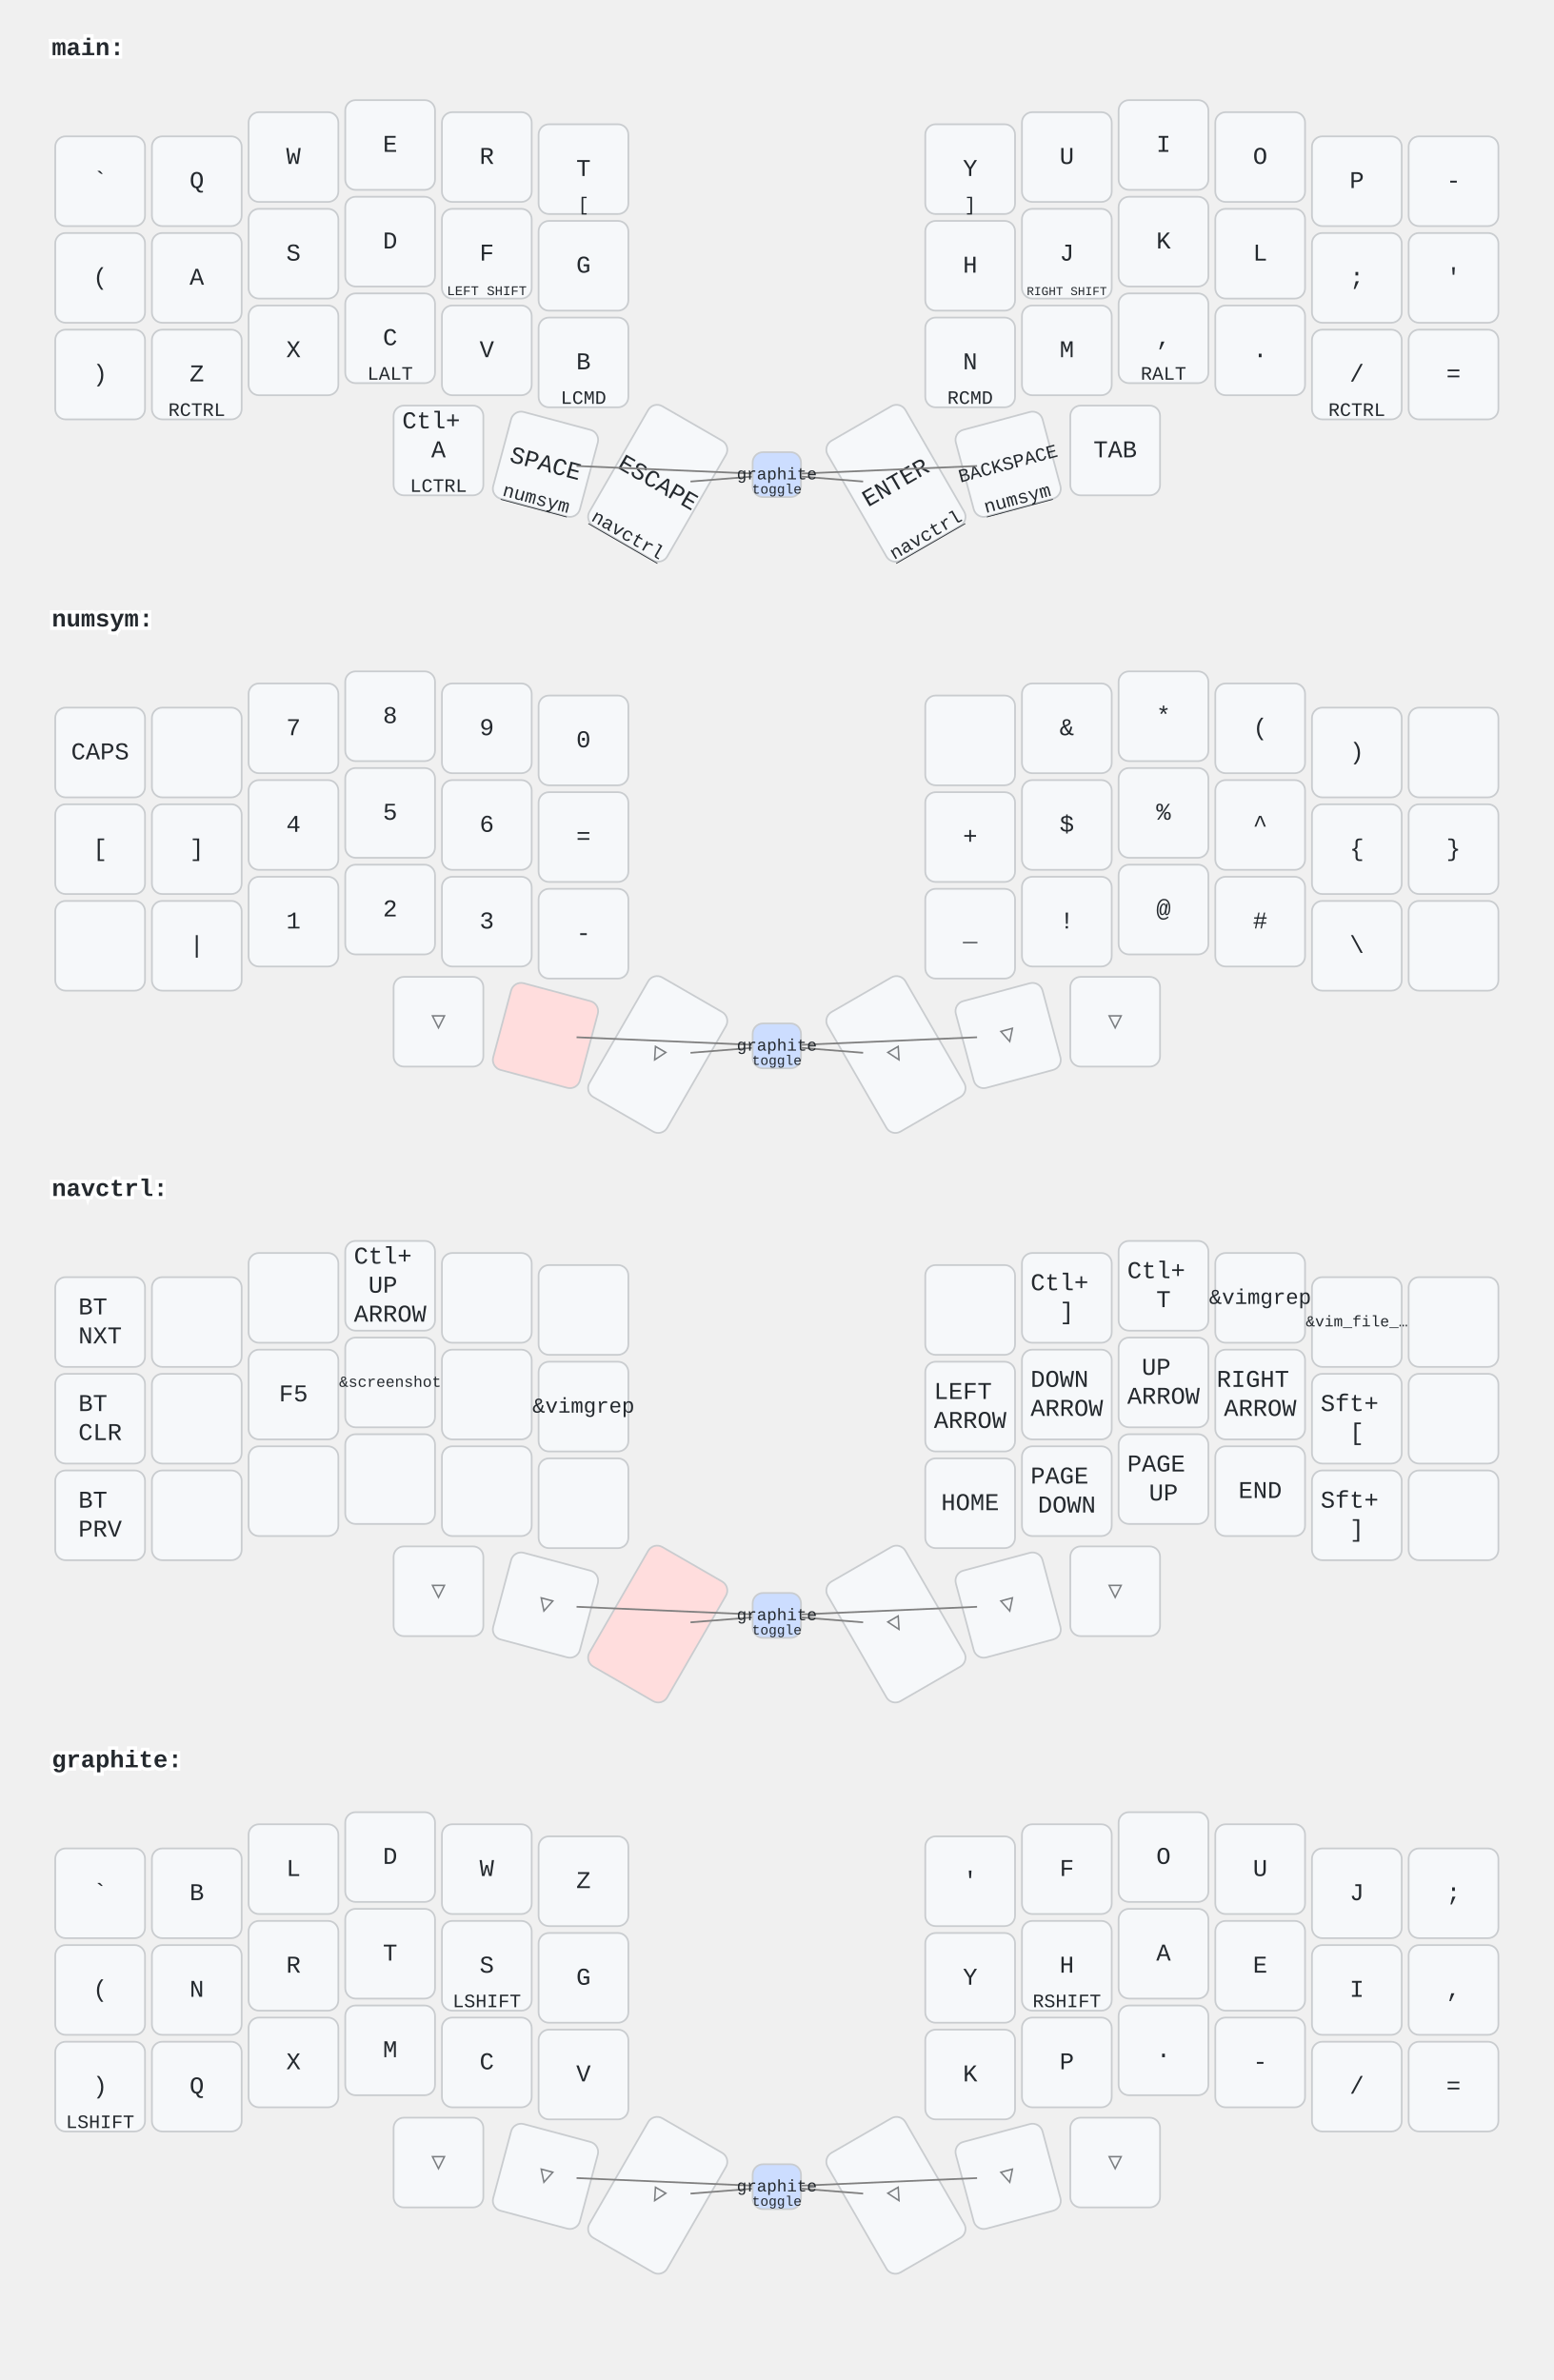
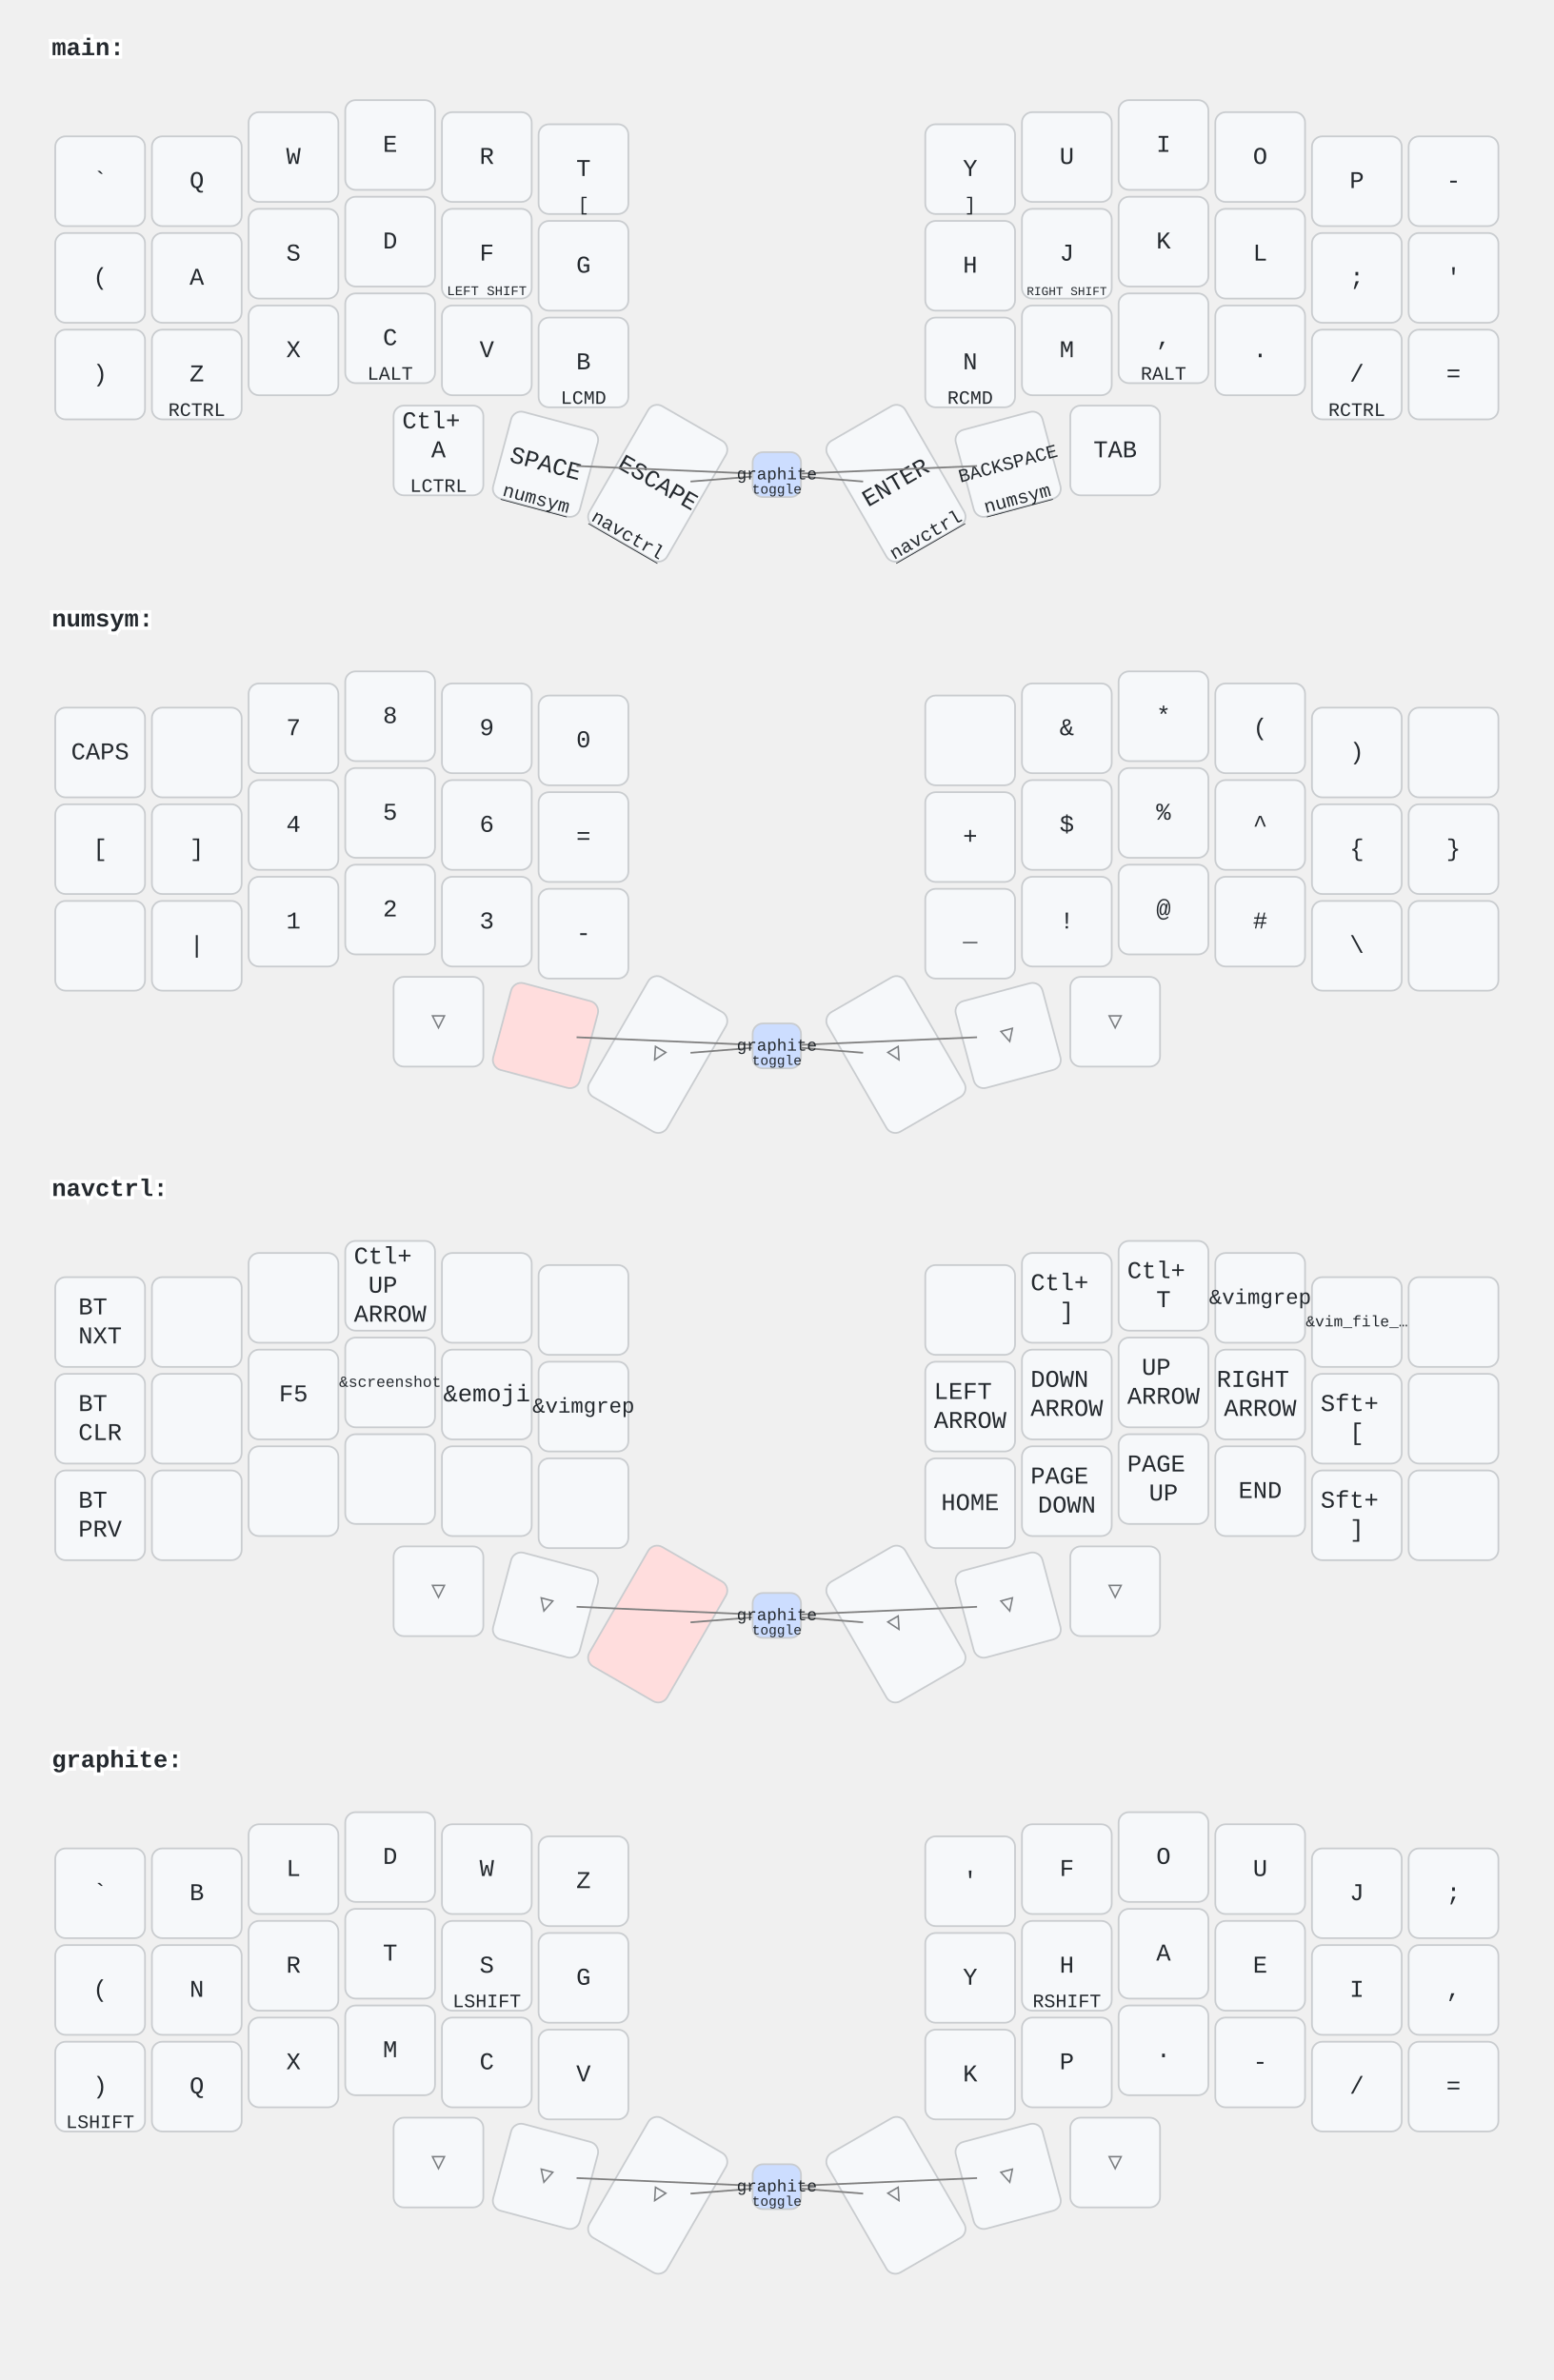
<svg xmlns="http://www.w3.org/2000/svg" width="900" height="1379" viewBox="0 0 900 1379" class="keymap">
  <style>/* inherit to force styles through use tags */
svg path {
    fill: inherit;
}

/* font and background color specifications */
svg.keymap {
    font-family: SFMono-Regular,Consolas,Liberation Mono,Menlo,monospace;
    font-size: 14px;
    font-kerning: normal;
    text-rendering: optimizeLegibility;
    fill: #24292e;
}

/* default key styling */
rect.key {
    fill: #f6f8fa;
}

rect.key, rect.combo {
    stroke: #c9cccf;
    stroke-width: 1;
}

/* default key side styling, only used is draw_key_sides is set */
rect.side {
    filter: brightness(90%);
}

/* color accent for combo boxes */
rect.combo, rect.combo-separate {
    fill: #cdf;
}

/* color accent for held keys */
rect.held, rect.combo.held {
    fill: #fdd;
}

/* color accent for ghost (optional) keys */
rect.ghost, rect.combo.ghost {
    stroke-dasharray: 4, 4;
    stroke-width: 2;
}

text {
    text-anchor: middle;
    dominant-baseline: middle;
}

/* styling for layer labels */
text.label {
    font-weight: bold;
    text-anchor: start;
    stroke: white;
    stroke-width: 4;
    paint-order: stroke;
}

/* styling for optional footer */
text.footer {
    text-anchor: end;
    dominant-baseline: auto;
    stroke: white;
    stroke-width: 4;
    paint-order: stroke;
}

/* styling for combo tap, and key hold/shifted label text */
text.combo, text.hold, text.shifted {
    font-size: 11px;
}

text.hold {
    text-anchor: middle;
    dominant-baseline: auto;
}

text.shifted {
    text-anchor: middle;
    dominant-baseline: hanging;
}

text.layer-activator {
    text-decoration: underline;
}

/* styling for hold/shifted label text in combo box */
text.combo.hold, text.combo.shifted {
    font-size: 8px;
}

/* lighter symbol for transparent keys */
text.trans {
    fill: #7b7e81;
}

/* styling for combo dendrons */
path.combo {
    stroke-width: 1;
    stroke: gray;
    fill: none;
}

/* Start Tabler Icons Cleanup */
/* cannot use height/width with glyphs */
.icon-tabler &gt; path {
    fill: inherit;
    stroke: inherit;
    stroke-width: 2;
}
/* hide tabler's default box */
.icon-tabler &gt; path[stroke="none"][fill="none"] {
    visibility: hidden;
}
/* End Tabler Icons Cleanup */
</style>
  <g transform="translate(30, 0)" class="layer-main">
    <text x="0" y="28" class="label" id="main">main:</text>
    <g transform="translate(0, 56)">
      <g transform="translate(28, 49)" class="key keypos-0">
        <rect rx="6" ry="6" x="-26" y="-26" width="52" height="52" class="key" />
        <text x="0" y="0" class="key tap">`</text>
      </g>
      <g transform="translate(84, 49)" class="key keypos-1">
        <rect rx="6" ry="6" x="-26" y="-26" width="52" height="52" class="key" />
        <text x="0" y="0" class="key tap">Q</text>
      </g>
      <g transform="translate(140, 35)" class="key keypos-2">
        <rect rx="6" ry="6" x="-26" y="-26" width="52" height="52" class="key" />
        <text x="0" y="0" class="key tap">W</text>
      </g>
      <g transform="translate(196, 28)" class="key keypos-3">
        <rect rx="6" ry="6" x="-26" y="-26" width="52" height="52" class="key" />
        <text x="0" y="0" class="key tap">E</text>
      </g>
      <g transform="translate(252, 35)" class="key keypos-4">
        <rect rx="6" ry="6" x="-26" y="-26" width="52" height="52" class="key" />
        <text x="0" y="0" class="key tap">R</text>
      </g>
      <g transform="translate(308, 42)" class="key keypos-5">
        <rect rx="6" ry="6" x="-26" y="-26" width="52" height="52" class="key" />
        <text x="0" y="0" class="key tap">T</text>
        <text x="0" y="24" class="key hold">[</text>
      </g>
      <g transform="translate(532, 42)" class="key keypos-6">
        <rect rx="6" ry="6" x="-26" y="-26" width="52" height="52" class="key" />
        <text x="0" y="0" class="key tap">Y</text>
        <text x="0" y="24" class="key hold">]</text>
      </g>
      <g transform="translate(588, 35)" class="key keypos-7">
        <rect rx="6" ry="6" x="-26" y="-26" width="52" height="52" class="key" />
        <text x="0" y="0" class="key tap">U</text>
      </g>
      <g transform="translate(644, 28)" class="key keypos-8">
        <rect rx="6" ry="6" x="-26" y="-26" width="52" height="52" class="key" />
        <text x="0" y="0" class="key tap">I</text>
      </g>
      <g transform="translate(700, 35)" class="key keypos-9">
        <rect rx="6" ry="6" x="-26" y="-26" width="52" height="52" class="key" />
        <text x="0" y="0" class="key tap">O</text>
      </g>
      <g transform="translate(756, 49)" class="key keypos-10">
        <rect rx="6" ry="6" x="-26" y="-26" width="52" height="52" class="key" />
        <text x="0" y="0" class="key tap">P</text>
      </g>
      <g transform="translate(812, 49)" class="key keypos-11">
        <rect rx="6" ry="6" x="-26" y="-26" width="52" height="52" class="key" />
        <text x="0" y="0" class="key tap">-</text>
      </g>
      <g transform="translate(28, 105)" class="key keypos-12">
        <rect rx="6" ry="6" x="-26" y="-26" width="52" height="52" class="key" />
        <text x="0" y="0" class="key tap">(</text>
      </g>
      <g transform="translate(84, 105)" class="key keypos-13">
        <rect rx="6" ry="6" x="-26" y="-26" width="52" height="52" class="key" />
        <text x="0" y="0" class="key tap">A</text>
      </g>
      <g transform="translate(140, 91)" class="key keypos-14">
        <rect rx="6" ry="6" x="-26" y="-26" width="52" height="52" class="key" />
        <text x="0" y="0" class="key tap">S</text>
      </g>
      <g transform="translate(196, 84)" class="key keypos-15">
        <rect rx="6" ry="6" x="-26" y="-26" width="52" height="52" class="key" />
        <text x="0" y="0" class="key tap">D</text>
      </g>
      <g transform="translate(252, 91)" class="key keypos-16">
        <rect rx="6" ry="6" x="-26" y="-26" width="52" height="52" class="key" />
        <text x="0" y="0" class="key tap">F</text>
        <text x="0" y="24" class="key hold">
          <tspan style="font-size: 70%">LEFT SHIFT</tspan>
        </text>
      </g>
      <g transform="translate(308, 98)" class="key keypos-17">
        <rect rx="6" ry="6" x="-26" y="-26" width="52" height="52" class="key" />
        <text x="0" y="0" class="key tap">G</text>
      </g>
      <g transform="translate(532, 98)" class="key keypos-18">
        <rect rx="6" ry="6" x="-26" y="-26" width="52" height="52" class="key" />
        <text x="0" y="0" class="key tap">H</text>
      </g>
      <g transform="translate(588, 91)" class="key keypos-19">
        <rect rx="6" ry="6" x="-26" y="-26" width="52" height="52" class="key" />
        <text x="0" y="0" class="key tap">J</text>
        <text x="0" y="24" class="key hold">
          <tspan style="font-size: 64%">RIGHT SHIFT</tspan>
        </text>
      </g>
      <g transform="translate(644, 84)" class="key keypos-20">
        <rect rx="6" ry="6" x="-26" y="-26" width="52" height="52" class="key" />
        <text x="0" y="0" class="key tap">K</text>
      </g>
      <g transform="translate(700, 91)" class="key keypos-21">
        <rect rx="6" ry="6" x="-26" y="-26" width="52" height="52" class="key" />
        <text x="0" y="0" class="key tap">L</text>
      </g>
      <g transform="translate(756, 105)" class="key keypos-22">
        <rect rx="6" ry="6" x="-26" y="-26" width="52" height="52" class="key" />
        <text x="0" y="0" class="key tap">;</text>
      </g>
      <g transform="translate(812, 105)" class="key keypos-23">
        <rect rx="6" ry="6" x="-26" y="-26" width="52" height="52" class="key" />
        <text x="0" y="0" class="key tap">'</text>
      </g>
      <g transform="translate(28, 161)" class="key keypos-24">
        <rect rx="6" ry="6" x="-26" y="-26" width="52" height="52" class="key" />
        <text x="0" y="0" class="key tap">)</text>
      </g>
      <g transform="translate(84, 161)" class="key keypos-25">
        <rect rx="6" ry="6" x="-26" y="-26" width="52" height="52" class="key" />
        <text x="0" y="0" class="key tap">Z</text>
        <text x="0" y="24" class="key hold">RCTRL</text>
      </g>
      <g transform="translate(140, 147)" class="key keypos-26">
        <rect rx="6" ry="6" x="-26" y="-26" width="52" height="52" class="key" />
        <text x="0" y="0" class="key tap">X</text>
      </g>
      <g transform="translate(196, 140)" class="key keypos-27">
        <rect rx="6" ry="6" x="-26" y="-26" width="52" height="52" class="key" />
        <text x="0" y="0" class="key tap">C</text>
        <text x="0" y="24" class="key hold">LALT</text>
      </g>
      <g transform="translate(252, 147)" class="key keypos-28">
        <rect rx="6" ry="6" x="-26" y="-26" width="52" height="52" class="key" />
        <text x="0" y="0" class="key tap">V</text>
      </g>
      <g transform="translate(308, 154)" class="key keypos-29">
        <rect rx="6" ry="6" x="-26" y="-26" width="52" height="52" class="key" />
        <text x="0" y="0" class="key tap">B</text>
        <text x="0" y="24" class="key hold">LCMD</text>
      </g>
      <g transform="translate(532, 154)" class="key keypos-30">
        <rect rx="6" ry="6" x="-26" y="-26" width="52" height="52" class="key" />
        <text x="0" y="0" class="key tap">N</text>
        <text x="0" y="24" class="key hold">RCMD</text>
      </g>
      <g transform="translate(588, 147)" class="key keypos-31">
        <rect rx="6" ry="6" x="-26" y="-26" width="52" height="52" class="key" />
        <text x="0" y="0" class="key tap">M</text>
      </g>
      <g transform="translate(644, 140)" class="key keypos-32">
        <rect rx="6" ry="6" x="-26" y="-26" width="52" height="52" class="key" />
        <text x="0" y="0" class="key tap">,</text>
        <text x="0" y="24" class="key hold">RALT</text>
      </g>
      <g transform="translate(700, 147)" class="key keypos-33">
        <rect rx="6" ry="6" x="-26" y="-26" width="52" height="52" class="key" />
        <text x="0" y="0" class="key tap">.</text>
      </g>
      <g transform="translate(756, 161)" class="key keypos-34">
        <rect rx="6" ry="6" x="-26" y="-26" width="52" height="52" class="key" />
        <text x="0" y="0" class="key tap">/</text>
        <text x="0" y="24" class="key hold">RCTRL</text>
      </g>
      <g transform="translate(812, 161)" class="key keypos-35">
        <rect rx="6" ry="6" x="-26" y="-26" width="52" height="52" class="key" />
        <text x="0" y="0" class="key tap">=</text>
      </g>
      <g transform="translate(224, 205)" class="key keypos-36">
        <rect rx="6" ry="6" x="-26" y="-26" width="52" height="52" class="key" />
        <text x="0" y="0" class="key tap">
          <tspan x="0" dy="-1.2em">Ctl+</tspan>
          <tspan x="0" dy="1.2em">A</tspan>
        </text>
        <text x="0" y="24" class="key hold">LCTRL</text>
      </g>
      <g transform="translate(286, 213) rotate(15.0)" class="key keypos-37">
        <rect rx="6" ry="6" x="-26" y="-26" width="52" height="52" class="key" />
        <text x="0" y="0" class="key tap">SPACE</text>
        <a href="#numsym">
          <text x="0" y="24" class="key hold layer-activator">numsym</text>
        </a>
      </g>
      <g transform="translate(351, 224) rotate(30.0)" class="key keypos-38">
        <rect rx="6" ry="6" x="-26" y="-40" width="52" height="80" class="key" />
        <text x="0" y="0" class="key tap">ESCAPE</text>
        <a href="#navctrl">
          <text x="0" y="38" class="key hold layer-activator">navctrl</text>
        </a>
      </g>
      <g transform="translate(489, 224) rotate(-30.0)" class="key keypos-39">
        <rect rx="6" ry="6" x="-26" y="-40" width="52" height="80" class="key" />
        <text x="0" y="0" class="key tap">ENTER</text>
        <a href="#navctrl">
          <text x="0" y="38" class="key hold layer-activator">navctrl</text>
        </a>
      </g>
      <g transform="translate(554, 213) rotate(-15.0)" class="key keypos-40">
        <rect rx="6" ry="6" x="-26" y="-26" width="52" height="52" class="key" />
        <text x="0" y="0" class="key tap">
          <tspan style="font-size: 78%">BACKSPACE</tspan>
        </text>
        <a href="#numsym">
          <text x="0" y="24" class="key hold layer-activator">numsym</text>
        </a>
      </g>
      <g transform="translate(616, 205)" class="key keypos-41">
        <rect rx="6" ry="6" x="-26" y="-26" width="52" height="52" class="key" />
        <text x="0" y="0" class="key tap">TAB</text>
      </g>
      <g class="combo combopos-0">
        <path d="M420,219 l-50,4" class="combo" />
        <path d="M420,219 l50,4" class="combo" />
        <path d="M420,219 l116,-5" class="combo" />
        <path d="M420,219 l-116,-5" class="combo" />
        <rect rx="6" ry="6" x="406" y="206" width="28" height="26" class="combo" />
        <a href="#graphite">
          <text x="420" y="219" class="combo tap layer-activator">
            <tspan style="font-size: 88%">graphite</tspan>
          </text>
        </a>
        <text x="420" y="230" class="combo hold">toggle</text>
      </g>
    </g>
  </g>
  <g transform="translate(30, 331)" class="layer-numsym">
    <text x="0" y="28" class="label" id="numsym">numsym:</text>
    <g transform="translate(0, 56)">
      <g transform="translate(28, 49)" class="key keypos-0">
        <rect rx="6" ry="6" x="-26" y="-26" width="52" height="52" class="key" />
        <text x="0" y="0" class="key tap">CAPS</text>
      </g>
      <g transform="translate(84, 49)" class="key keypos-1">
        <rect rx="6" ry="6" x="-26" y="-26" width="52" height="52" class="key" />
      </g>
      <g transform="translate(140, 35)" class="key keypos-2">
        <rect rx="6" ry="6" x="-26" y="-26" width="52" height="52" class="key" />
        <text x="0" y="0" class="key tap">7</text>
      </g>
      <g transform="translate(196, 28)" class="key keypos-3">
        <rect rx="6" ry="6" x="-26" y="-26" width="52" height="52" class="key" />
        <text x="0" y="0" class="key tap">8</text>
      </g>
      <g transform="translate(252, 35)" class="key keypos-4">
        <rect rx="6" ry="6" x="-26" y="-26" width="52" height="52" class="key" />
        <text x="0" y="0" class="key tap">9</text>
      </g>
      <g transform="translate(308, 42)" class="key keypos-5">
        <rect rx="6" ry="6" x="-26" y="-26" width="52" height="52" class="key" />
        <text x="0" y="0" class="key tap">0</text>
      </g>
      <g transform="translate(532, 42)" class="key keypos-6">
        <rect rx="6" ry="6" x="-26" y="-26" width="52" height="52" class="key" />
      </g>
      <g transform="translate(588, 35)" class="key keypos-7">
        <rect rx="6" ry="6" x="-26" y="-26" width="52" height="52" class="key" />
        <text x="0" y="0" class="key tap">&amp;</text>
      </g>
      <g transform="translate(644, 28)" class="key keypos-8">
        <rect rx="6" ry="6" x="-26" y="-26" width="52" height="52" class="key" />
        <text x="0" y="0" class="key tap">*</text>
      </g>
      <g transform="translate(700, 35)" class="key keypos-9">
        <rect rx="6" ry="6" x="-26" y="-26" width="52" height="52" class="key" />
        <text x="0" y="0" class="key tap">(</text>
      </g>
      <g transform="translate(756, 49)" class="key keypos-10">
        <rect rx="6" ry="6" x="-26" y="-26" width="52" height="52" class="key" />
        <text x="0" y="0" class="key tap">)</text>
      </g>
      <g transform="translate(812, 49)" class="key keypos-11">
        <rect rx="6" ry="6" x="-26" y="-26" width="52" height="52" class="key" />
      </g>
      <g transform="translate(28, 105)" class="key keypos-12">
        <rect rx="6" ry="6" x="-26" y="-26" width="52" height="52" class="key" />
        <text x="0" y="0" class="key tap">[</text>
      </g>
      <g transform="translate(84, 105)" class="key keypos-13">
        <rect rx="6" ry="6" x="-26" y="-26" width="52" height="52" class="key" />
        <text x="0" y="0" class="key tap">]</text>
      </g>
      <g transform="translate(140, 91)" class="key keypos-14">
        <rect rx="6" ry="6" x="-26" y="-26" width="52" height="52" class="key" />
        <text x="0" y="0" class="key tap">4</text>
      </g>
      <g transform="translate(196, 84)" class="key keypos-15">
        <rect rx="6" ry="6" x="-26" y="-26" width="52" height="52" class="key" />
        <text x="0" y="0" class="key tap">5</text>
      </g>
      <g transform="translate(252, 91)" class="key keypos-16">
        <rect rx="6" ry="6" x="-26" y="-26" width="52" height="52" class="key" />
        <text x="0" y="0" class="key tap">6</text>
      </g>
      <g transform="translate(308, 98)" class="key keypos-17">
        <rect rx="6" ry="6" x="-26" y="-26" width="52" height="52" class="key" />
        <text x="0" y="0" class="key tap">=</text>
      </g>
      <g transform="translate(532, 98)" class="key keypos-18">
        <rect rx="6" ry="6" x="-26" y="-26" width="52" height="52" class="key" />
        <text x="0" y="0" class="key tap">+</text>
      </g>
      <g transform="translate(588, 91)" class="key keypos-19">
        <rect rx="6" ry="6" x="-26" y="-26" width="52" height="52" class="key" />
        <text x="0" y="0" class="key tap">$</text>
      </g>
      <g transform="translate(644, 84)" class="key keypos-20">
        <rect rx="6" ry="6" x="-26" y="-26" width="52" height="52" class="key" />
        <text x="0" y="0" class="key tap">%</text>
      </g>
      <g transform="translate(700, 91)" class="key keypos-21">
        <rect rx="6" ry="6" x="-26" y="-26" width="52" height="52" class="key" />
        <text x="0" y="0" class="key tap">^</text>
      </g>
      <g transform="translate(756, 105)" class="key keypos-22">
        <rect rx="6" ry="6" x="-26" y="-26" width="52" height="52" class="key" />
        <text x="0" y="0" class="key tap">{</text>
      </g>
      <g transform="translate(812, 105)" class="key keypos-23">
        <rect rx="6" ry="6" x="-26" y="-26" width="52" height="52" class="key" />
        <text x="0" y="0" class="key tap">}</text>
      </g>
      <g transform="translate(28, 161)" class="key keypos-24">
        <rect rx="6" ry="6" x="-26" y="-26" width="52" height="52" class="key" />
      </g>
      <g transform="translate(84, 161)" class="key keypos-25">
        <rect rx="6" ry="6" x="-26" y="-26" width="52" height="52" class="key" />
        <text x="0" y="0" class="key tap">|</text>
      </g>
      <g transform="translate(140, 147)" class="key keypos-26">
        <rect rx="6" ry="6" x="-26" y="-26" width="52" height="52" class="key" />
        <text x="0" y="0" class="key tap">1</text>
      </g>
      <g transform="translate(196, 140)" class="key keypos-27">
        <rect rx="6" ry="6" x="-26" y="-26" width="52" height="52" class="key" />
        <text x="0" y="0" class="key tap">2</text>
      </g>
      <g transform="translate(252, 147)" class="key keypos-28">
        <rect rx="6" ry="6" x="-26" y="-26" width="52" height="52" class="key" />
        <text x="0" y="0" class="key tap">3</text>
      </g>
      <g transform="translate(308, 154)" class="key keypos-29">
        <rect rx="6" ry="6" x="-26" y="-26" width="52" height="52" class="key" />
        <text x="0" y="0" class="key tap">-</text>
      </g>
      <g transform="translate(532, 154)" class="key keypos-30">
        <rect rx="6" ry="6" x="-26" y="-26" width="52" height="52" class="key" />
        <text x="0" y="0" class="key tap">_</text>
      </g>
      <g transform="translate(588, 147)" class="key keypos-31">
        <rect rx="6" ry="6" x="-26" y="-26" width="52" height="52" class="key" />
        <text x="0" y="0" class="key tap">!</text>
      </g>
      <g transform="translate(644, 140)" class="key keypos-32">
        <rect rx="6" ry="6" x="-26" y="-26" width="52" height="52" class="key" />
        <text x="0" y="0" class="key tap">@</text>
      </g>
      <g transform="translate(700, 147)" class="key keypos-33">
        <rect rx="6" ry="6" x="-26" y="-26" width="52" height="52" class="key" />
        <text x="0" y="0" class="key tap">#</text>
      </g>
      <g transform="translate(756, 161)" class="key keypos-34">
        <rect rx="6" ry="6" x="-26" y="-26" width="52" height="52" class="key" />
        <text x="0" y="0" class="key tap">\</text>
      </g>
      <g transform="translate(812, 161)" class="key keypos-35">
        <rect rx="6" ry="6" x="-26" y="-26" width="52" height="52" class="key" />
      </g>
      <g transform="translate(224, 205)" class="key trans keypos-36">
        <rect rx="6" ry="6" x="-26" y="-26" width="52" height="52" class="key trans" />
        <text x="0" y="0" class="key trans tap">▽</text>
      </g>
      <g transform="translate(286, 213) rotate(15.0)" class="key held keypos-37">
        <rect rx="6" ry="6" x="-26" y="-26" width="52" height="52" class="key held" />
      </g>
      <g transform="translate(351, 224) rotate(30.0)" class="key trans keypos-38">
        <rect rx="6" ry="6" x="-26" y="-40" width="52" height="80" class="key trans" />
        <text x="0" y="0" class="key trans tap">▽</text>
      </g>
      <g transform="translate(489, 224) rotate(-30.0)" class="key trans keypos-39">
        <rect rx="6" ry="6" x="-26" y="-40" width="52" height="80" class="key trans" />
        <text x="0" y="0" class="key trans tap">▽</text>
      </g>
      <g transform="translate(554, 213) rotate(-15.0)" class="key trans keypos-40">
        <rect rx="6" ry="6" x="-26" y="-26" width="52" height="52" class="key trans" />
        <text x="0" y="0" class="key trans tap">▽</text>
      </g>
      <g transform="translate(616, 205)" class="key trans keypos-41">
        <rect rx="6" ry="6" x="-26" y="-26" width="52" height="52" class="key trans" />
        <text x="0" y="0" class="key trans tap">▽</text>
      </g>
      <g class="combo combopos-0">
        <path d="M420,219 l-50,4" class="combo" />
        <path d="M420,219 l50,4" class="combo" />
        <path d="M420,219 l116,-5" class="combo" />
        <path d="M420,219 l-116,-5" class="combo" />
        <rect rx="6" ry="6" x="406" y="206" width="28" height="26" class="combo" />
        <a href="#graphite">
          <text x="420" y="219" class="combo tap layer-activator">
            <tspan style="font-size: 88%">graphite</tspan>
          </text>
        </a>
        <text x="420" y="230" class="combo hold">toggle</text>
      </g>
    </g>
  </g>
  <g transform="translate(30, 661)" class="layer-navctrl">
    <text x="0" y="28" class="label" id="navctrl">navctrl:</text>
    <g transform="translate(0, 56)">
      <g transform="translate(28, 49)" class="key keypos-0">
        <rect rx="6" ry="6" x="-26" y="-26" width="52" height="52" class="key" />
        <text x="0" y="0" class="key tap">
          <tspan x="0" dy="-0.6em">BT</tspan>
          <tspan x="0" dy="1.2em">NXT</tspan>
        </text>
      </g>
      <g transform="translate(84, 49)" class="key keypos-1">
        <rect rx="6" ry="6" x="-26" y="-26" width="52" height="52" class="key" />
      </g>
      <g transform="translate(140, 35)" class="key keypos-2">
        <rect rx="6" ry="6" x="-26" y="-26" width="52" height="52" class="key" />
      </g>
      <g transform="translate(196, 28)" class="key keypos-3">
        <rect rx="6" ry="6" x="-26" y="-26" width="52" height="52" class="key" />
        <text x="0" y="0" class="key tap">
          <tspan x="0" dy="-1.2em">Ctl+</tspan>
          <tspan x="0" dy="1.2em">UP</tspan>
          <tspan x="0" dy="1.2em">ARROW</tspan>
        </text>
      </g>
      <g transform="translate(252, 35)" class="key keypos-4">
        <rect rx="6" ry="6" x="-26" y="-26" width="52" height="52" class="key" />
      </g>
      <g transform="translate(308, 42)" class="key keypos-5">
        <rect rx="6" ry="6" x="-26" y="-26" width="52" height="52" class="key" />
      </g>
      <g transform="translate(532, 42)" class="key keypos-6">
        <rect rx="6" ry="6" x="-26" y="-26" width="52" height="52" class="key" />
      </g>
      <g transform="translate(588, 35)" class="key keypos-7">
        <rect rx="6" ry="6" x="-26" y="-26" width="52" height="52" class="key" />
        <text x="0" y="0" class="key tap">
          <tspan x="0" dy="-0.6em">Ctl+</tspan>
          <tspan x="0" dy="1.2em">]</tspan>
        </text>
      </g>
      <g transform="translate(644, 28)" class="key keypos-8">
        <rect rx="6" ry="6" x="-26" y="-26" width="52" height="52" class="key" />
        <text x="0" y="0" class="key tap">
          <tspan x="0" dy="-0.6em">Ctl+</tspan>
          <tspan x="0" dy="1.2em">T</tspan>
        </text>
      </g>
      <g transform="translate(700, 35)" class="key keypos-9">
        <rect rx="6" ry="6" x="-26" y="-26" width="52" height="52" class="key" />
        <text x="0" y="0" class="key tap">
          <tspan style="font-size: 88%">&amp;vimgrep</tspan>
        </text>
      </g>
      <g transform="translate(756, 49)" class="key keypos-10">
        <rect rx="6" ry="6" x="-26" y="-26" width="52" height="52" class="key" />
        <text x="0" y="0" class="key tap">
          <tspan style="font-size: 64%">&amp;vim_file_…</tspan>
        </text>
      </g>
      <g transform="translate(812, 49)" class="key keypos-11">
        <rect rx="6" ry="6" x="-26" y="-26" width="52" height="52" class="key" />
      </g>
      <g transform="translate(28, 105)" class="key keypos-12">
        <rect rx="6" ry="6" x="-26" y="-26" width="52" height="52" class="key" />
        <text x="0" y="0" class="key tap">
          <tspan x="0" dy="-0.6em">BT</tspan>
          <tspan x="0" dy="1.2em">CLR</tspan>
        </text>
      </g>
      <g transform="translate(84, 105)" class="key keypos-13">
        <rect rx="6" ry="6" x="-26" y="-26" width="52" height="52" class="key" />
      </g>
      <g transform="translate(140, 91)" class="key keypos-14">
        <rect rx="6" ry="6" x="-26" y="-26" width="52" height="52" class="key" />
        <text x="0" y="0" class="key tap">F5</text>
      </g>
      <g transform="translate(196, 84)" class="key keypos-15">
        <rect rx="6" ry="6" x="-26" y="-26" width="52" height="52" class="key" />
        <text x="0" y="0" class="key tap">
          <tspan style="font-size: 64%">&amp;screenshot</tspan>
        </text>
      </g>
      <g transform="translate(252, 91)" class="key keypos-16">
        <rect rx="6" ry="6" x="-26" y="-26" width="52" height="52" class="key" />
+         <text x="0" y="0" class="key tap">&amp;emoji</text>
      </g>
      <g transform="translate(308, 98)" class="key keypos-17">
        <rect rx="6" ry="6" x="-26" y="-26" width="52" height="52" class="key" />
        <text x="0" y="0" class="key tap">
          <tspan style="font-size: 88%">&amp;vimgrep</tspan>
        </text>
      </g>
      <g transform="translate(532, 98)" class="key keypos-18">
        <rect rx="6" ry="6" x="-26" y="-26" width="52" height="52" class="key" />
        <text x="0" y="0" class="key tap">
          <tspan x="0" dy="-0.6em">LEFT</tspan>
          <tspan x="0" dy="1.2em">ARROW</tspan>
        </text>
      </g>
      <g transform="translate(588, 91)" class="key keypos-19">
        <rect rx="6" ry="6" x="-26" y="-26" width="52" height="52" class="key" />
        <text x="0" y="0" class="key tap">
          <tspan x="0" dy="-0.6em">DOWN</tspan>
          <tspan x="0" dy="1.2em">ARROW</tspan>
        </text>
      </g>
      <g transform="translate(644, 84)" class="key keypos-20">
        <rect rx="6" ry="6" x="-26" y="-26" width="52" height="52" class="key" />
        <text x="0" y="0" class="key tap">
          <tspan x="0" dy="-0.6em">UP</tspan>
          <tspan x="0" dy="1.2em">ARROW</tspan>
        </text>
      </g>
      <g transform="translate(700, 91)" class="key keypos-21">
        <rect rx="6" ry="6" x="-26" y="-26" width="52" height="52" class="key" />
        <text x="0" y="0" class="key tap">
          <tspan x="0" dy="-0.6em">RIGHT</tspan>
          <tspan x="0" dy="1.2em">ARROW</tspan>
        </text>
      </g>
      <g transform="translate(756, 105)" class="key keypos-22">
        <rect rx="6" ry="6" x="-26" y="-26" width="52" height="52" class="key" />
        <text x="0" y="0" class="key tap">
          <tspan x="0" dy="-0.6em">Sft+</tspan>
          <tspan x="0" dy="1.2em">[</tspan>
        </text>
      </g>
      <g transform="translate(812, 105)" class="key keypos-23">
        <rect rx="6" ry="6" x="-26" y="-26" width="52" height="52" class="key" />
      </g>
      <g transform="translate(28, 161)" class="key keypos-24">
        <rect rx="6" ry="6" x="-26" y="-26" width="52" height="52" class="key" />
        <text x="0" y="0" class="key tap">
          <tspan x="0" dy="-0.6em">BT</tspan>
          <tspan x="0" dy="1.2em">PRV</tspan>
        </text>
      </g>
      <g transform="translate(84, 161)" class="key keypos-25">
        <rect rx="6" ry="6" x="-26" y="-26" width="52" height="52" class="key" />
      </g>
      <g transform="translate(140, 147)" class="key keypos-26">
        <rect rx="6" ry="6" x="-26" y="-26" width="52" height="52" class="key" />
      </g>
      <g transform="translate(196, 140)" class="key keypos-27">
        <rect rx="6" ry="6" x="-26" y="-26" width="52" height="52" class="key" />
      </g>
      <g transform="translate(252, 147)" class="key keypos-28">
        <rect rx="6" ry="6" x="-26" y="-26" width="52" height="52" class="key" />
      </g>
      <g transform="translate(308, 154)" class="key keypos-29">
        <rect rx="6" ry="6" x="-26" y="-26" width="52" height="52" class="key" />
      </g>
      <g transform="translate(532, 154)" class="key keypos-30">
        <rect rx="6" ry="6" x="-26" y="-26" width="52" height="52" class="key" />
        <text x="0" y="0" class="key tap">HOME</text>
      </g>
      <g transform="translate(588, 147)" class="key keypos-31">
        <rect rx="6" ry="6" x="-26" y="-26" width="52" height="52" class="key" />
        <text x="0" y="0" class="key tap">
          <tspan x="0" dy="-0.6em">PAGE</tspan>
          <tspan x="0" dy="1.2em">DOWN</tspan>
        </text>
      </g>
      <g transform="translate(644, 140)" class="key keypos-32">
        <rect rx="6" ry="6" x="-26" y="-26" width="52" height="52" class="key" />
        <text x="0" y="0" class="key tap">
          <tspan x="0" dy="-0.6em">PAGE</tspan>
          <tspan x="0" dy="1.2em">UP</tspan>
        </text>
      </g>
      <g transform="translate(700, 147)" class="key keypos-33">
        <rect rx="6" ry="6" x="-26" y="-26" width="52" height="52" class="key" />
        <text x="0" y="0" class="key tap">END</text>
      </g>
      <g transform="translate(756, 161)" class="key keypos-34">
        <rect rx="6" ry="6" x="-26" y="-26" width="52" height="52" class="key" />
        <text x="0" y="0" class="key tap">
          <tspan x="0" dy="-0.6em">Sft+</tspan>
          <tspan x="0" dy="1.2em">]</tspan>
        </text>
      </g>
      <g transform="translate(812, 161)" class="key keypos-35">
        <rect rx="6" ry="6" x="-26" y="-26" width="52" height="52" class="key" />
      </g>
      <g transform="translate(224, 205)" class="key trans keypos-36">
        <rect rx="6" ry="6" x="-26" y="-26" width="52" height="52" class="key trans" />
        <text x="0" y="0" class="key trans tap">▽</text>
      </g>
      <g transform="translate(286, 213) rotate(15.0)" class="key trans keypos-37">
        <rect rx="6" ry="6" x="-26" y="-26" width="52" height="52" class="key trans" />
        <text x="0" y="0" class="key trans tap">▽</text>
      </g>
      <g transform="translate(351, 224) rotate(30.0)" class="key held keypos-38">
        <rect rx="6" ry="6" x="-26" y="-40" width="52" height="80" class="key held" />
      </g>
      <g transform="translate(489, 224) rotate(-30.0)" class="key trans keypos-39">
        <rect rx="6" ry="6" x="-26" y="-40" width="52" height="80" class="key trans" />
        <text x="0" y="0" class="key trans tap">▽</text>
      </g>
      <g transform="translate(554, 213) rotate(-15.0)" class="key trans keypos-40">
        <rect rx="6" ry="6" x="-26" y="-26" width="52" height="52" class="key trans" />
        <text x="0" y="0" class="key trans tap">▽</text>
      </g>
      <g transform="translate(616, 205)" class="key trans keypos-41">
        <rect rx="6" ry="6" x="-26" y="-26" width="52" height="52" class="key trans" />
        <text x="0" y="0" class="key trans tap">▽</text>
      </g>
      <g class="combo combopos-0">
        <path d="M420,219 l-50,4" class="combo" />
        <path d="M420,219 l50,4" class="combo" />
        <path d="M420,219 l116,-5" class="combo" />
        <path d="M420,219 l-116,-5" class="combo" />
        <rect rx="6" ry="6" x="406" y="206" width="28" height="26" class="combo" />
        <a href="#graphite">
          <text x="420" y="219" class="combo tap layer-activator">
            <tspan style="font-size: 88%">graphite</tspan>
          </text>
        </a>
        <text x="420" y="230" class="combo hold">toggle</text>
      </g>
    </g>
  </g>
  <g transform="translate(30, 992)" class="layer-graphite">
    <text x="0" y="28" class="label" id="graphite">graphite:</text>
    <g transform="translate(0, 56)">
      <g transform="translate(28, 49)" class="key keypos-0">
        <rect rx="6" ry="6" x="-26" y="-26" width="52" height="52" class="key" />
        <text x="0" y="0" class="key tap">`</text>
      </g>
      <g transform="translate(84, 49)" class="key keypos-1">
        <rect rx="6" ry="6" x="-26" y="-26" width="52" height="52" class="key" />
        <text x="0" y="0" class="key tap">B</text>
      </g>
      <g transform="translate(140, 35)" class="key keypos-2">
        <rect rx="6" ry="6" x="-26" y="-26" width="52" height="52" class="key" />
        <text x="0" y="0" class="key tap">L</text>
      </g>
      <g transform="translate(196, 28)" class="key keypos-3">
        <rect rx="6" ry="6" x="-26" y="-26" width="52" height="52" class="key" />
        <text x="0" y="0" class="key tap">D</text>
      </g>
      <g transform="translate(252, 35)" class="key keypos-4">
        <rect rx="6" ry="6" x="-26" y="-26" width="52" height="52" class="key" />
        <text x="0" y="0" class="key tap">W</text>
      </g>
      <g transform="translate(308, 42)" class="key keypos-5">
        <rect rx="6" ry="6" x="-26" y="-26" width="52" height="52" class="key" />
        <text x="0" y="0" class="key tap">Z</text>
      </g>
      <g transform="translate(532, 42)" class="key keypos-6">
        <rect rx="6" ry="6" x="-26" y="-26" width="52" height="52" class="key" />
        <text x="0" y="0" class="key tap">'</text>
      </g>
      <g transform="translate(588, 35)" class="key keypos-7">
        <rect rx="6" ry="6" x="-26" y="-26" width="52" height="52" class="key" />
        <text x="0" y="0" class="key tap">F</text>
      </g>
      <g transform="translate(644, 28)" class="key keypos-8">
        <rect rx="6" ry="6" x="-26" y="-26" width="52" height="52" class="key" />
        <text x="0" y="0" class="key tap">O</text>
      </g>
      <g transform="translate(700, 35)" class="key keypos-9">
        <rect rx="6" ry="6" x="-26" y="-26" width="52" height="52" class="key" />
        <text x="0" y="0" class="key tap">U</text>
      </g>
      <g transform="translate(756, 49)" class="key keypos-10">
        <rect rx="6" ry="6" x="-26" y="-26" width="52" height="52" class="key" />
        <text x="0" y="0" class="key tap">J</text>
      </g>
      <g transform="translate(812, 49)" class="key keypos-11">
        <rect rx="6" ry="6" x="-26" y="-26" width="52" height="52" class="key" />
        <text x="0" y="0" class="key tap">;</text>
      </g>
      <g transform="translate(28, 105)" class="key keypos-12">
        <rect rx="6" ry="6" x="-26" y="-26" width="52" height="52" class="key" />
        <text x="0" y="0" class="key tap">(</text>
      </g>
      <g transform="translate(84, 105)" class="key keypos-13">
        <rect rx="6" ry="6" x="-26" y="-26" width="52" height="52" class="key" />
        <text x="0" y="0" class="key tap">N</text>
      </g>
      <g transform="translate(140, 91)" class="key keypos-14">
        <rect rx="6" ry="6" x="-26" y="-26" width="52" height="52" class="key" />
        <text x="0" y="0" class="key tap">R</text>
      </g>
      <g transform="translate(196, 84)" class="key keypos-15">
        <rect rx="6" ry="6" x="-26" y="-26" width="52" height="52" class="key" />
        <text x="0" y="0" class="key tap">T</text>
      </g>
      <g transform="translate(252, 91)" class="key keypos-16">
        <rect rx="6" ry="6" x="-26" y="-26" width="52" height="52" class="key" />
        <text x="0" y="0" class="key tap">S</text>
        <text x="0" y="24" class="key hold">LSHIFT</text>
      </g>
      <g transform="translate(308, 98)" class="key keypos-17">
        <rect rx="6" ry="6" x="-26" y="-26" width="52" height="52" class="key" />
        <text x="0" y="0" class="key tap">G</text>
      </g>
      <g transform="translate(532, 98)" class="key keypos-18">
        <rect rx="6" ry="6" x="-26" y="-26" width="52" height="52" class="key" />
        <text x="0" y="0" class="key tap">Y</text>
      </g>
      <g transform="translate(588, 91)" class="key keypos-19">
        <rect rx="6" ry="6" x="-26" y="-26" width="52" height="52" class="key" />
        <text x="0" y="0" class="key tap">H</text>
        <text x="0" y="24" class="key hold">RSHIFT</text>
      </g>
      <g transform="translate(644, 84)" class="key keypos-20">
        <rect rx="6" ry="6" x="-26" y="-26" width="52" height="52" class="key" />
        <text x="0" y="0" class="key tap">A</text>
      </g>
      <g transform="translate(700, 91)" class="key keypos-21">
        <rect rx="6" ry="6" x="-26" y="-26" width="52" height="52" class="key" />
        <text x="0" y="0" class="key tap">E</text>
      </g>
      <g transform="translate(756, 105)" class="key keypos-22">
        <rect rx="6" ry="6" x="-26" y="-26" width="52" height="52" class="key" />
        <text x="0" y="0" class="key tap">I</text>
      </g>
      <g transform="translate(812, 105)" class="key keypos-23">
        <rect rx="6" ry="6" x="-26" y="-26" width="52" height="52" class="key" />
        <text x="0" y="0" class="key tap">,</text>
      </g>
      <g transform="translate(28, 161)" class="key keypos-24">
        <rect rx="6" ry="6" x="-26" y="-26" width="52" height="52" class="key" />
        <text x="0" y="0" class="key tap">)</text>
        <text x="0" y="24" class="key hold">LSHIFT</text>
      </g>
      <g transform="translate(84, 161)" class="key keypos-25">
        <rect rx="6" ry="6" x="-26" y="-26" width="52" height="52" class="key" />
        <text x="0" y="0" class="key tap">Q</text>
      </g>
      <g transform="translate(140, 147)" class="key keypos-26">
        <rect rx="6" ry="6" x="-26" y="-26" width="52" height="52" class="key" />
        <text x="0" y="0" class="key tap">X</text>
      </g>
      <g transform="translate(196, 140)" class="key keypos-27">
        <rect rx="6" ry="6" x="-26" y="-26" width="52" height="52" class="key" />
        <text x="0" y="0" class="key tap">M</text>
      </g>
      <g transform="translate(252, 147)" class="key keypos-28">
        <rect rx="6" ry="6" x="-26" y="-26" width="52" height="52" class="key" />
        <text x="0" y="0" class="key tap">C</text>
      </g>
      <g transform="translate(308, 154)" class="key keypos-29">
        <rect rx="6" ry="6" x="-26" y="-26" width="52" height="52" class="key" />
        <text x="0" y="0" class="key tap">V</text>
      </g>
      <g transform="translate(532, 154)" class="key keypos-30">
        <rect rx="6" ry="6" x="-26" y="-26" width="52" height="52" class="key" />
        <text x="0" y="0" class="key tap">K</text>
      </g>
      <g transform="translate(588, 147)" class="key keypos-31">
        <rect rx="6" ry="6" x="-26" y="-26" width="52" height="52" class="key" />
        <text x="0" y="0" class="key tap">P</text>
      </g>
      <g transform="translate(644, 140)" class="key keypos-32">
        <rect rx="6" ry="6" x="-26" y="-26" width="52" height="52" class="key" />
        <text x="0" y="0" class="key tap">.</text>
      </g>
      <g transform="translate(700, 147)" class="key keypos-33">
        <rect rx="6" ry="6" x="-26" y="-26" width="52" height="52" class="key" />
        <text x="0" y="0" class="key tap">-</text>
      </g>
      <g transform="translate(756, 161)" class="key keypos-34">
        <rect rx="6" ry="6" x="-26" y="-26" width="52" height="52" class="key" />
        <text x="0" y="0" class="key tap">/</text>
      </g>
      <g transform="translate(812, 161)" class="key keypos-35">
        <rect rx="6" ry="6" x="-26" y="-26" width="52" height="52" class="key" />
        <text x="0" y="0" class="key tap">=</text>
      </g>
      <g transform="translate(224, 205)" class="key trans keypos-36">
        <rect rx="6" ry="6" x="-26" y="-26" width="52" height="52" class="key trans" />
        <text x="0" y="0" class="key trans tap">▽</text>
      </g>
      <g transform="translate(286, 213) rotate(15.0)" class="key trans keypos-37">
        <rect rx="6" ry="6" x="-26" y="-26" width="52" height="52" class="key trans" />
        <text x="0" y="0" class="key trans tap">▽</text>
      </g>
      <g transform="translate(351, 224) rotate(30.0)" class="key trans keypos-38">
        <rect rx="6" ry="6" x="-26" y="-40" width="52" height="80" class="key trans" />
        <text x="0" y="0" class="key trans tap">▽</text>
      </g>
      <g transform="translate(489, 224) rotate(-30.0)" class="key trans keypos-39">
        <rect rx="6" ry="6" x="-26" y="-40" width="52" height="80" class="key trans" />
        <text x="0" y="0" class="key trans tap">▽</text>
      </g>
      <g transform="translate(554, 213) rotate(-15.0)" class="key trans keypos-40">
        <rect rx="6" ry="6" x="-26" y="-26" width="52" height="52" class="key trans" />
        <text x="0" y="0" class="key trans tap">▽</text>
      </g>
      <g transform="translate(616, 205)" class="key trans keypos-41">
        <rect rx="6" ry="6" x="-26" y="-26" width="52" height="52" class="key trans" />
        <text x="0" y="0" class="key trans tap">▽</text>
      </g>
      <g class="combo combopos-0">
        <path d="M420,219 l-50,4" class="combo" />
        <path d="M420,219 l50,4" class="combo" />
        <path d="M420,219 l116,-5" class="combo" />
        <path d="M420,219 l-116,-5" class="combo" />
        <rect rx="6" ry="6" x="406" y="206" width="28" height="26" class="combo" />
        <a href="#graphite">
          <text x="420" y="219" class="combo tap layer-activator">
            <tspan style="font-size: 88%">graphite</tspan>
          </text>
        </a>
        <text x="420" y="230" class="combo hold">toggle</text>
      </g>
    </g>
  </g>
</svg>
